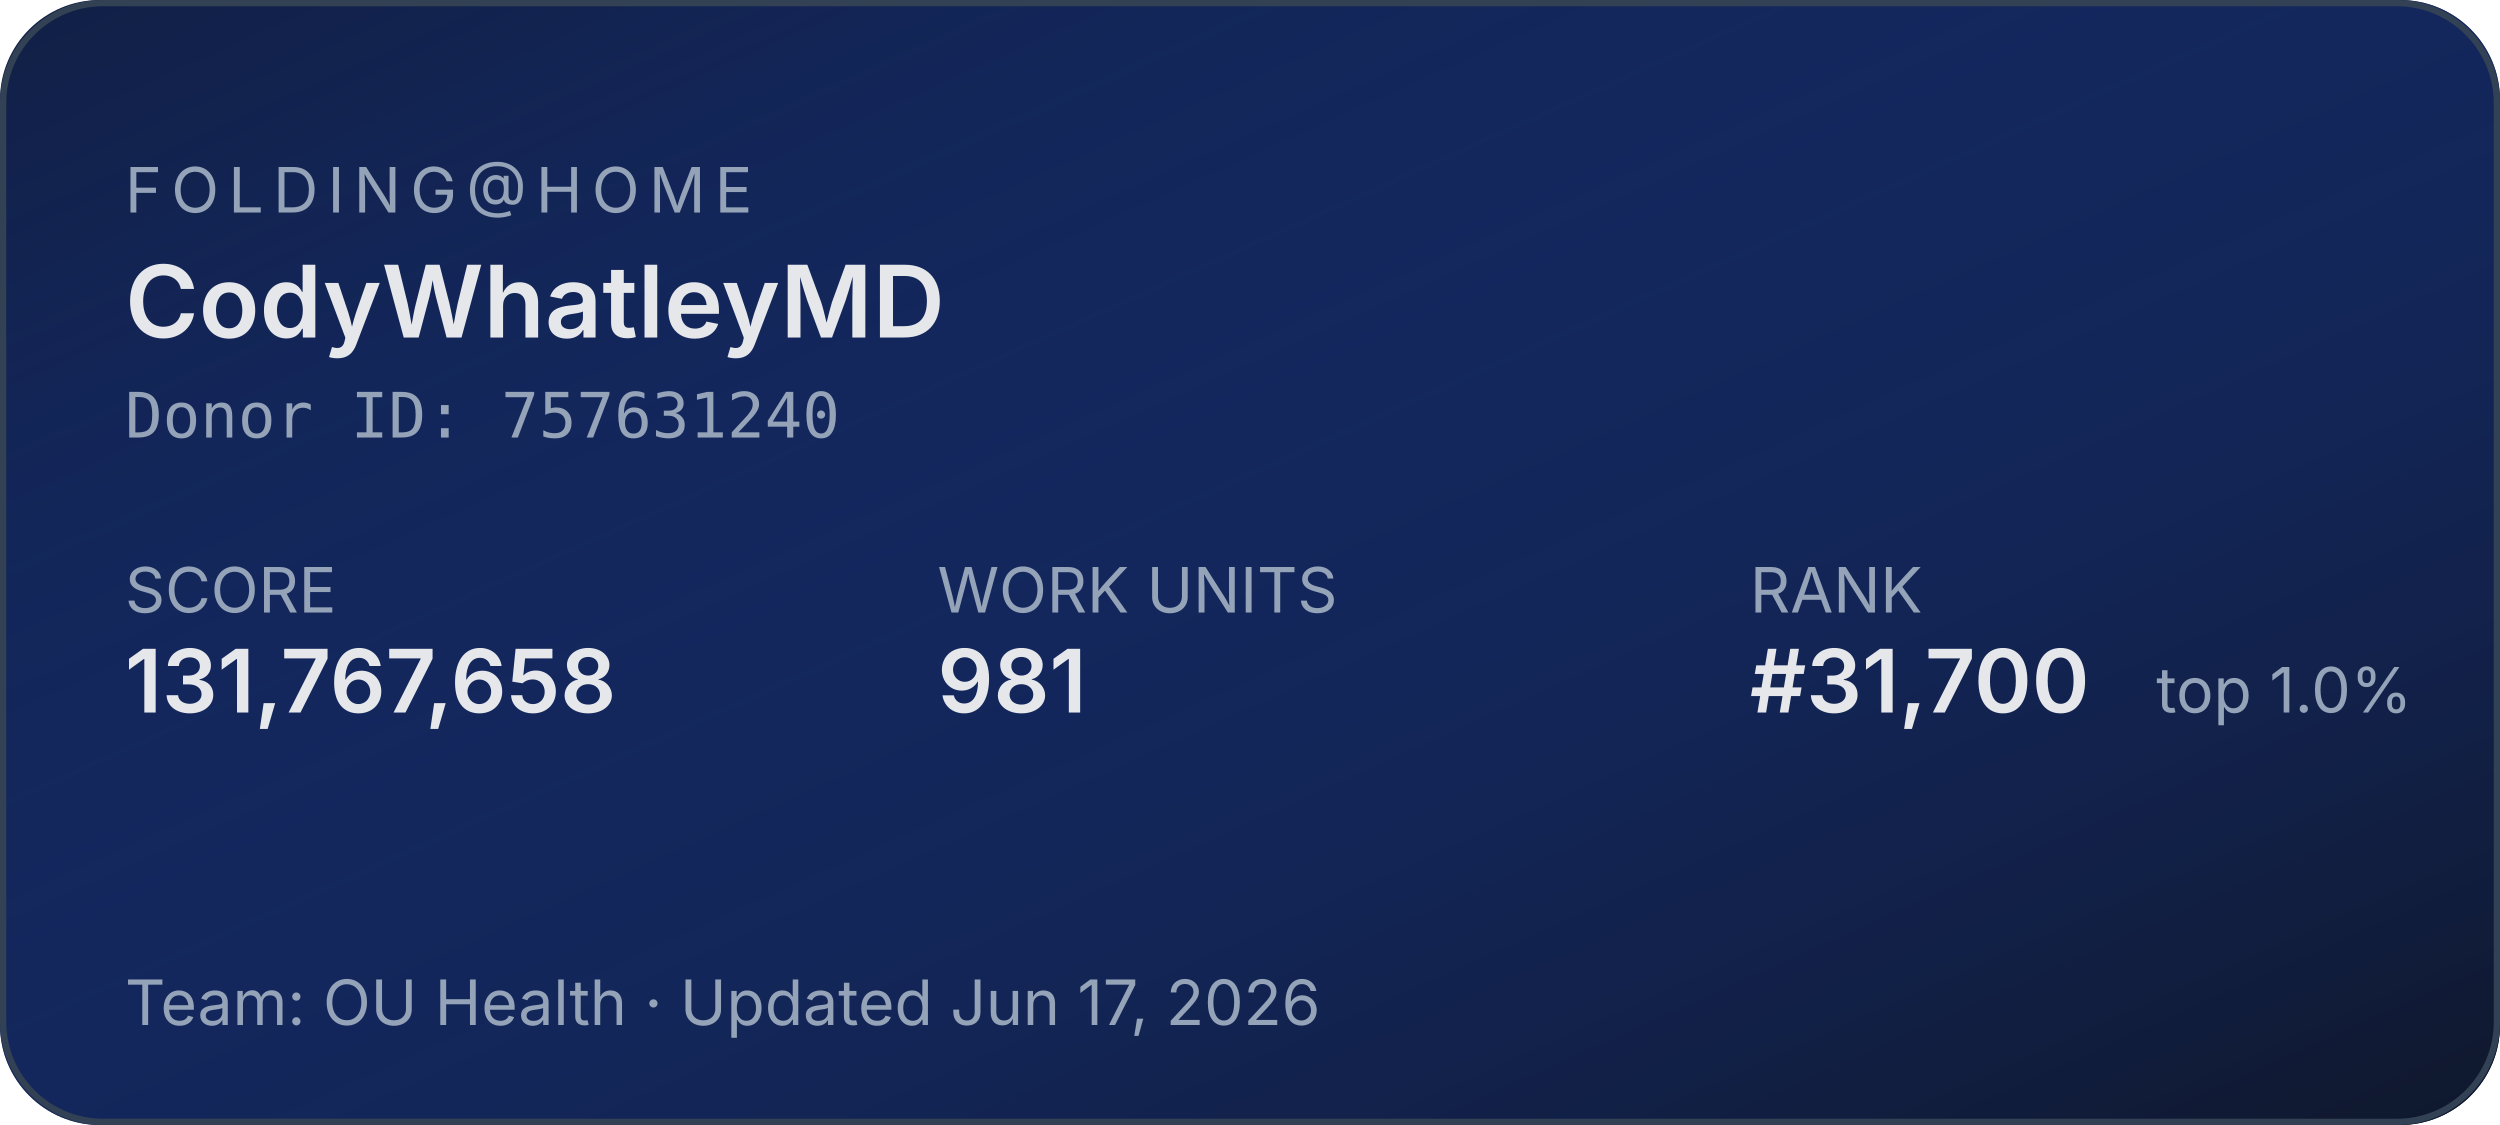
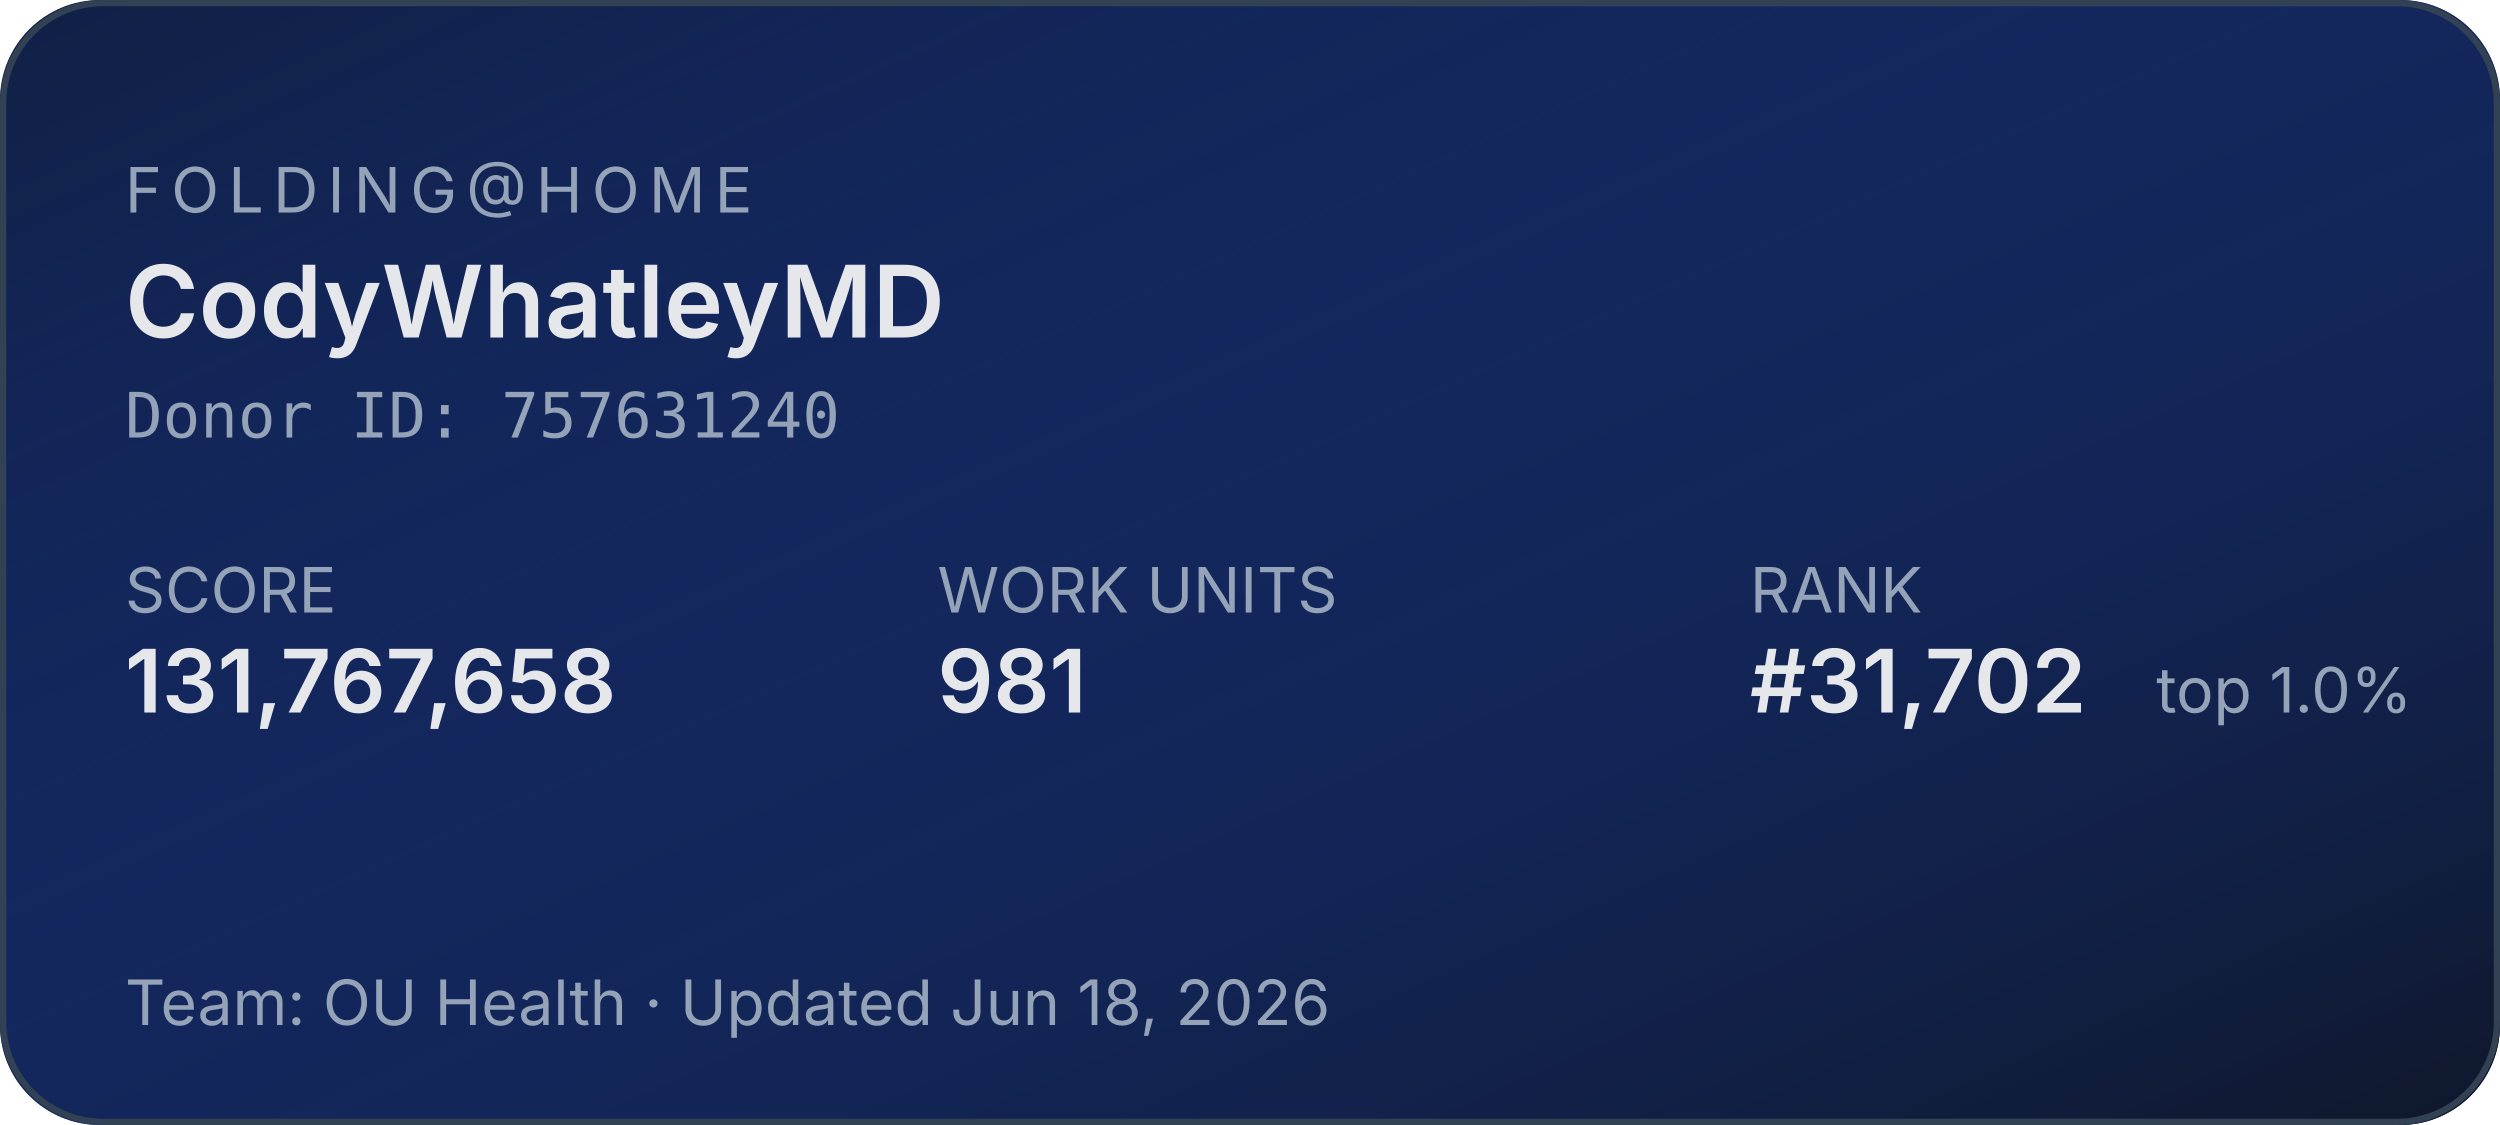
<svg xmlns="http://www.w3.org/2000/svg" width="400" height="180" role="img" aria-label="Folding@home stats for CodyWhatleyMD">
  <defs>
    <linearGradient id="bg" x1="0" y1="0" x2="1" y2="1">
      <stop offset="0%" stop-color="#1d4ed8" stop-opacity="0.15" />
      <stop offset="100%" stop-color="#0f172a" stop-opacity="1" />
    </linearGradient>
  </defs>
  <rect width="400" height="180" rx="16" fill="#0f172a" />
  <rect width="400" height="180" rx="16" fill="url(#bg)" />
  <rect x="0.5" y="0.5" width="399" height="179" rx="16" fill="none" stroke="#334155" stroke-width="1" />
  <g font-family="system-ui,-apple-system,sans-serif">
    <text x="20" y="34" fill="#94a3b8" font-size="10" letter-spacing="1.5" text-transform="uppercase">FOLDING@HOME</text>
    <text x="20" y="54" fill="#e5e7eb" font-size="16" font-weight="600">CodyWhatleyMD</text>
    <text x="20" y="70" fill="#94a3b8" font-size="10" font-family="ui-monospace,monospace">Donor ID: 757631240</text>
    <text x="20" y="98" fill="#94a3b8" font-size="10">SCORE</text>
    <text x="20" y="114" fill="#e5e7eb" font-size="14" font-weight="600">131,767,658</text>
    <text x="150" y="98" fill="#94a3b8" font-size="10">WORK UNITS</text>
    <text x="150" y="114" fill="#e5e7eb" font-size="14" font-weight="600">981</text>
    <text x="280" y="98" fill="#94a3b8" font-size="10">RANK</text>
-     <text x="280" y="114" fill="#e5e7eb" font-size="14" font-weight="600">#31,700</text>
+     <text x="280" y="114" fill="#e5e7eb" font-size="14" font-weight="600">#31,702</text>
    <text x="345" y="114" fill="#94a3b8" font-size="10">top 1.0%</text>
-     <text x="20" y="164" fill="#94a3b8" font-size="10">Team: OU Health  ·  Updated Jun 17, 2026</text>
+     <text x="20" y="164" fill="#94a3b8" font-size="10">Team: OU Health  ·  Updated Jun 18, 2026</text>
  </g>
</svg>
